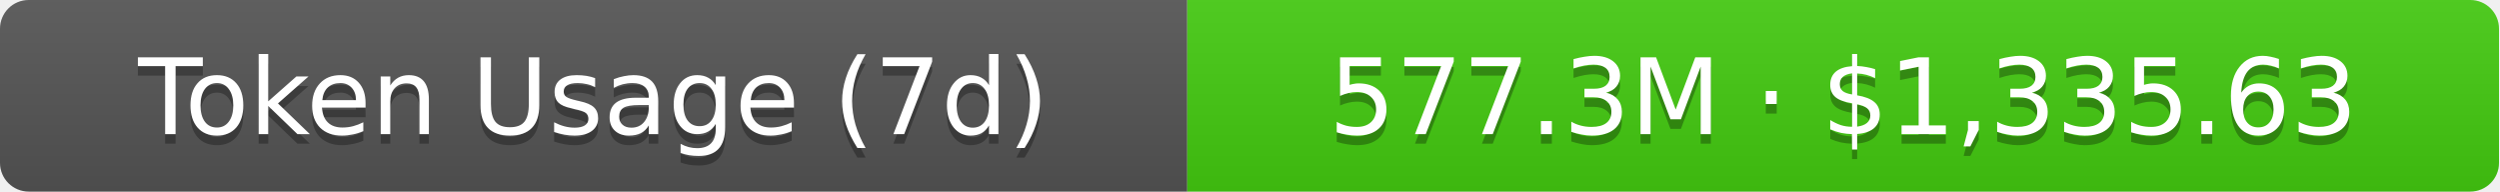
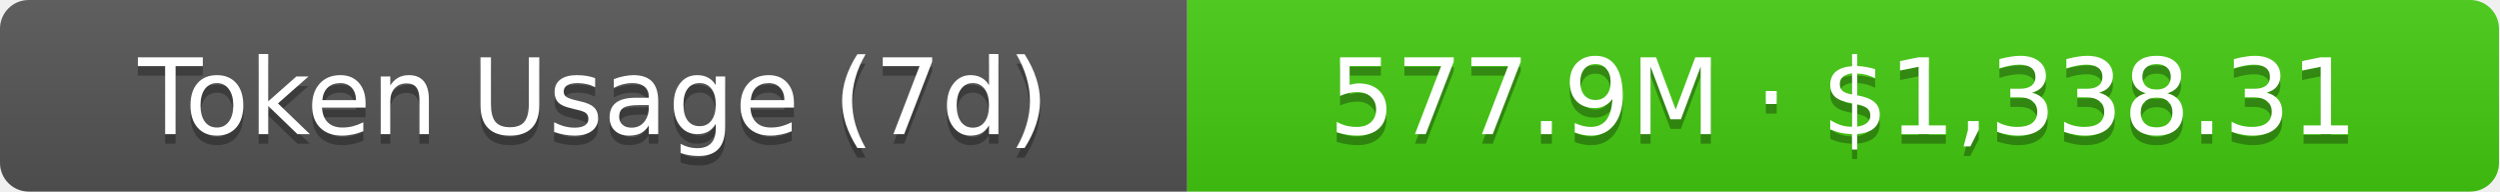
- <svg xmlns="http://www.w3.org/2000/svg" width="261" height="20" role="img" aria-label="Token Usage (7d): 577.3M · $1,335.63">
+ <svg xmlns="http://www.w3.org/2000/svg" width="261" height="20" role="img" aria-label="Token Usage (7d): 577.9M · $1,338.31">
  <linearGradient id="s" x2="0" y2="100%">
    <stop offset="0" stop-color="#bbb" stop-opacity=".1" />
    <stop offset="1" stop-opacity=".1" />
  </linearGradient>
  <clipPath id="r">
    <rect width="261" height="20" rx="3" fill="#fff" />
  </clipPath>
  <g clip-path="url(#r)">
    <rect width="124" height="20" fill="#555" />
    <rect x="124" width="137" height="20" fill="#4c1" />
    <rect width="261" height="20" fill="url(#s)" />
  </g>
  <g fill="#fff" text-anchor="middle" font-family="Verdana,Geneva,DejaVu Sans,sans-serif" text-rendering="geometricPrecision" font-size="11">
    <text aria-hidden="true" x="62" y="15" fill="#010101" fill-opacity=".3">Token Usage (7d)</text>
    <text x="62" y="14">Token Usage (7d)</text>
-     <text aria-hidden="true" x="192.5" y="15" fill="#010101" fill-opacity=".3">577.3M · $1,335.63</text>
-     <text x="192.5" y="14">577.3M · $1,335.63</text>
+     <text aria-hidden="true" x="192.5" y="15" fill="#010101" fill-opacity=".3">577.9M · $1,338.31</text>
+     <text x="192.5" y="14">577.9M · $1,338.31</text>
  </g>
</svg>
